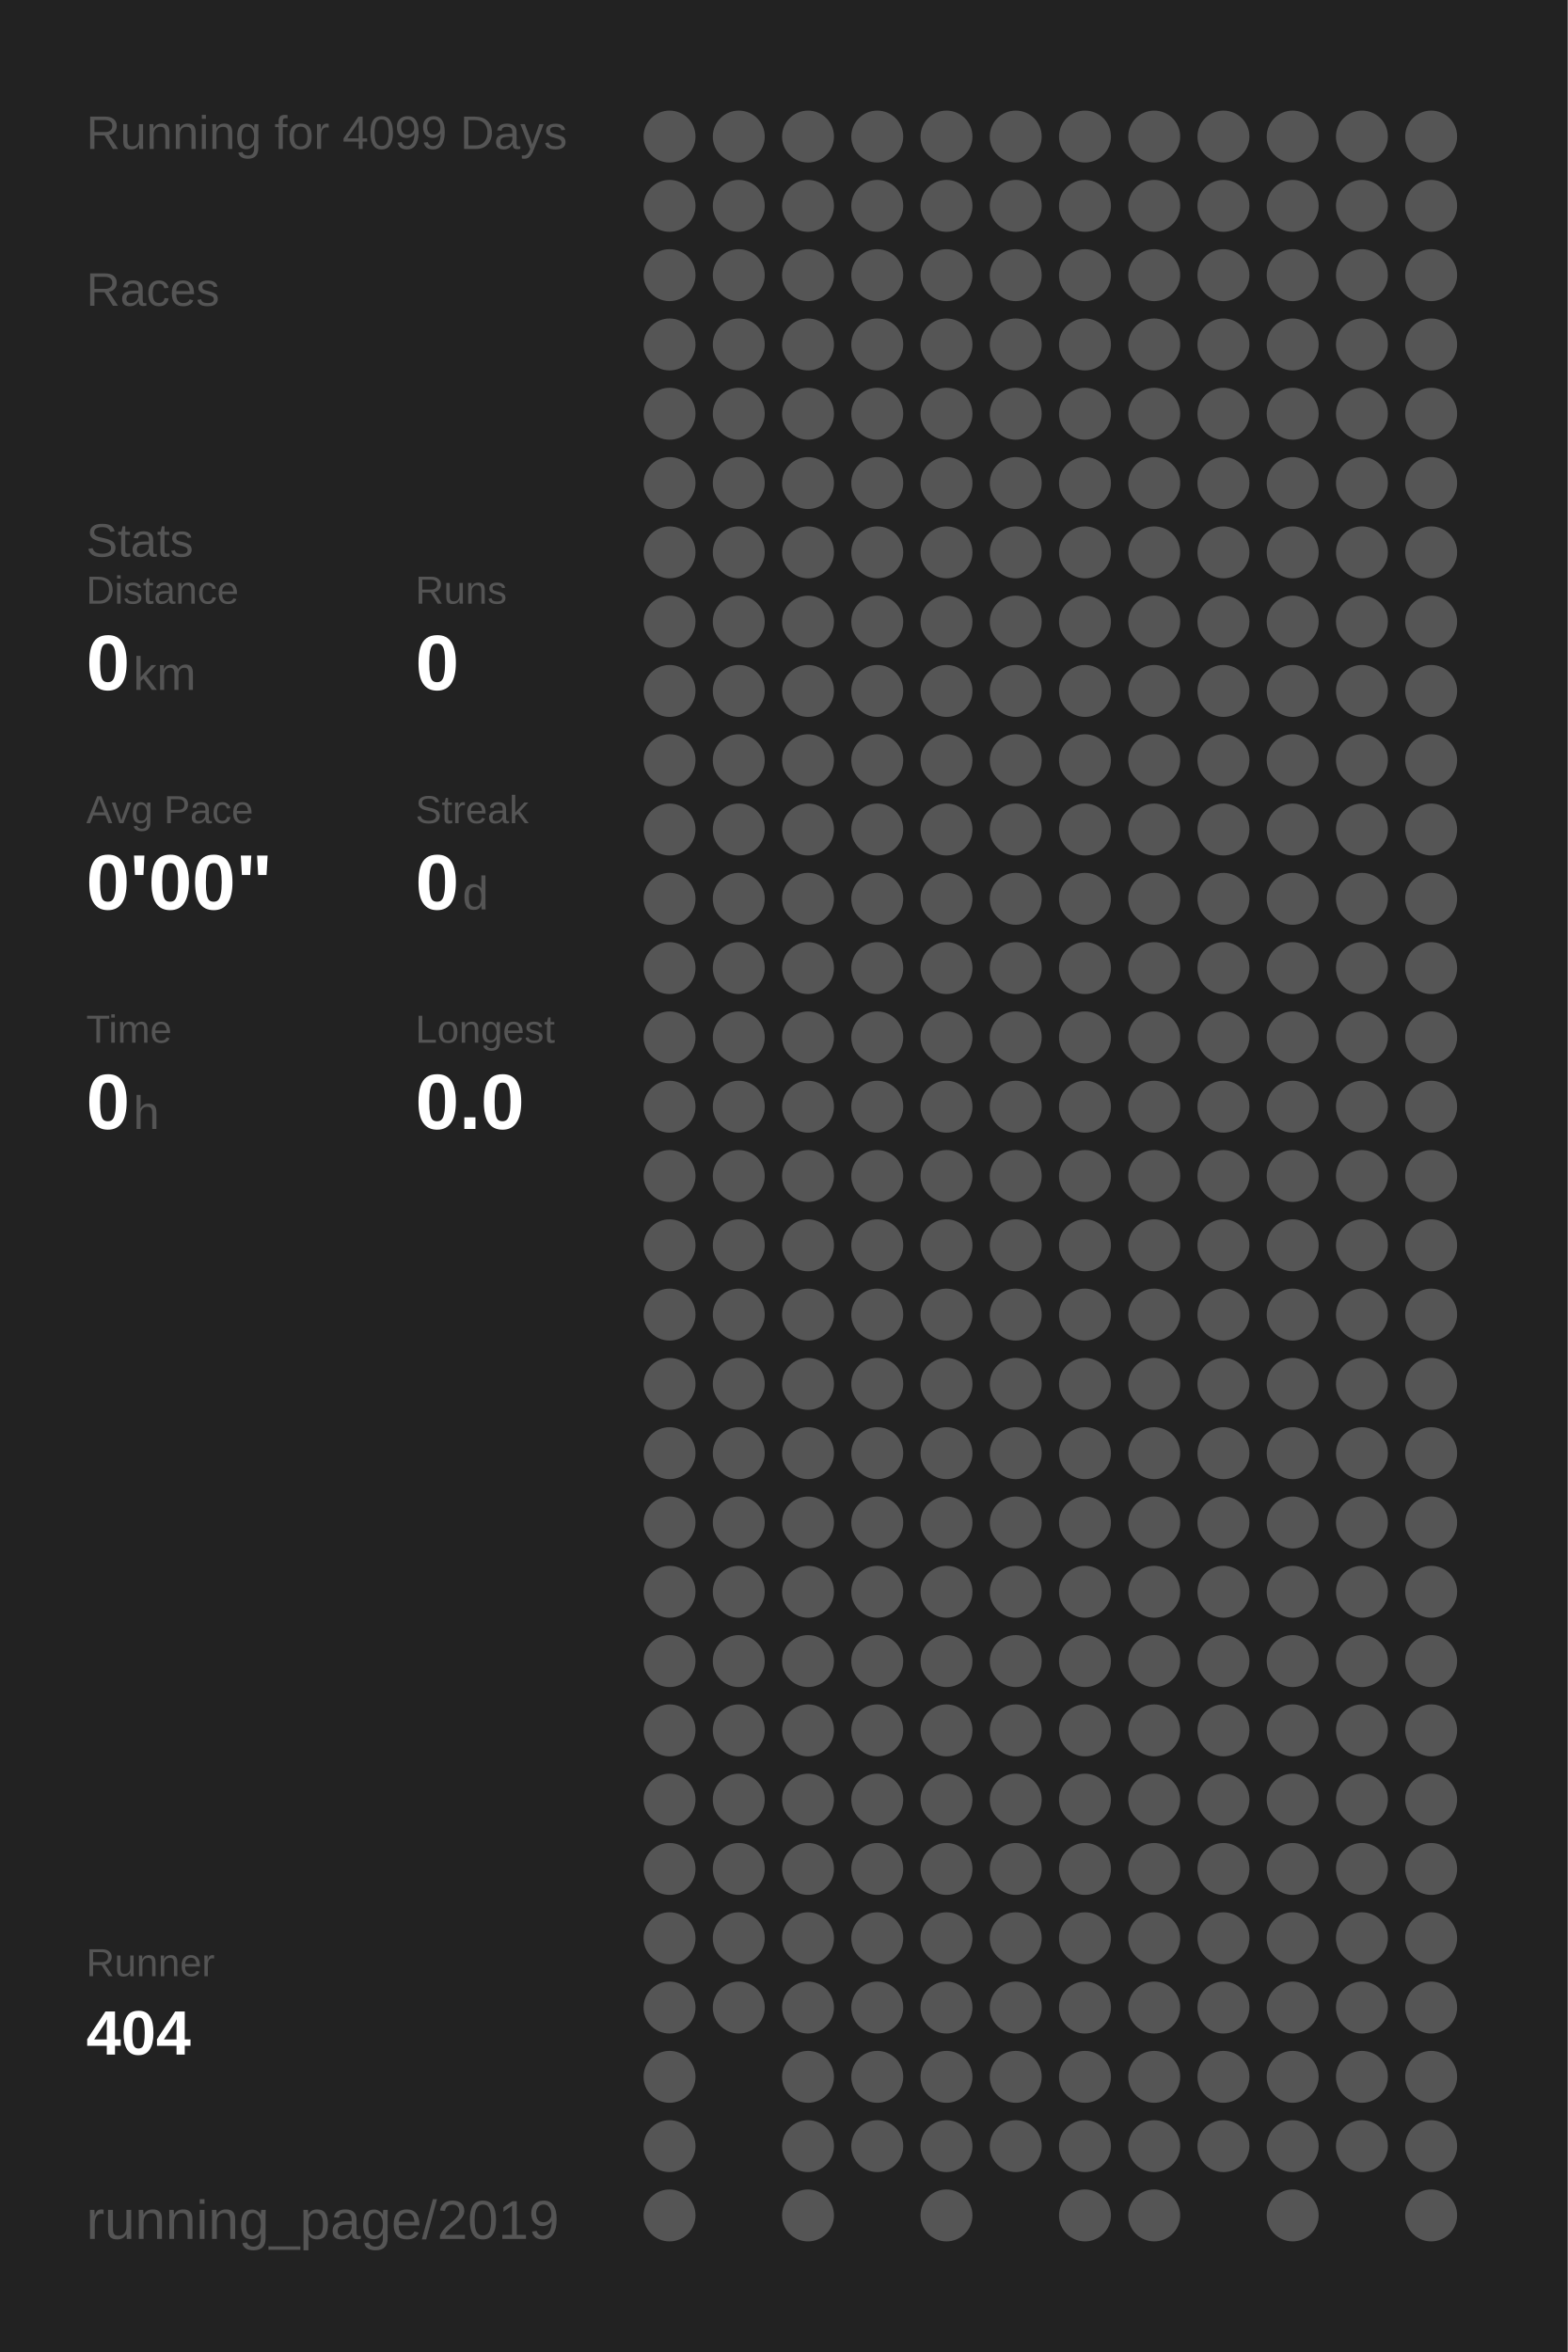
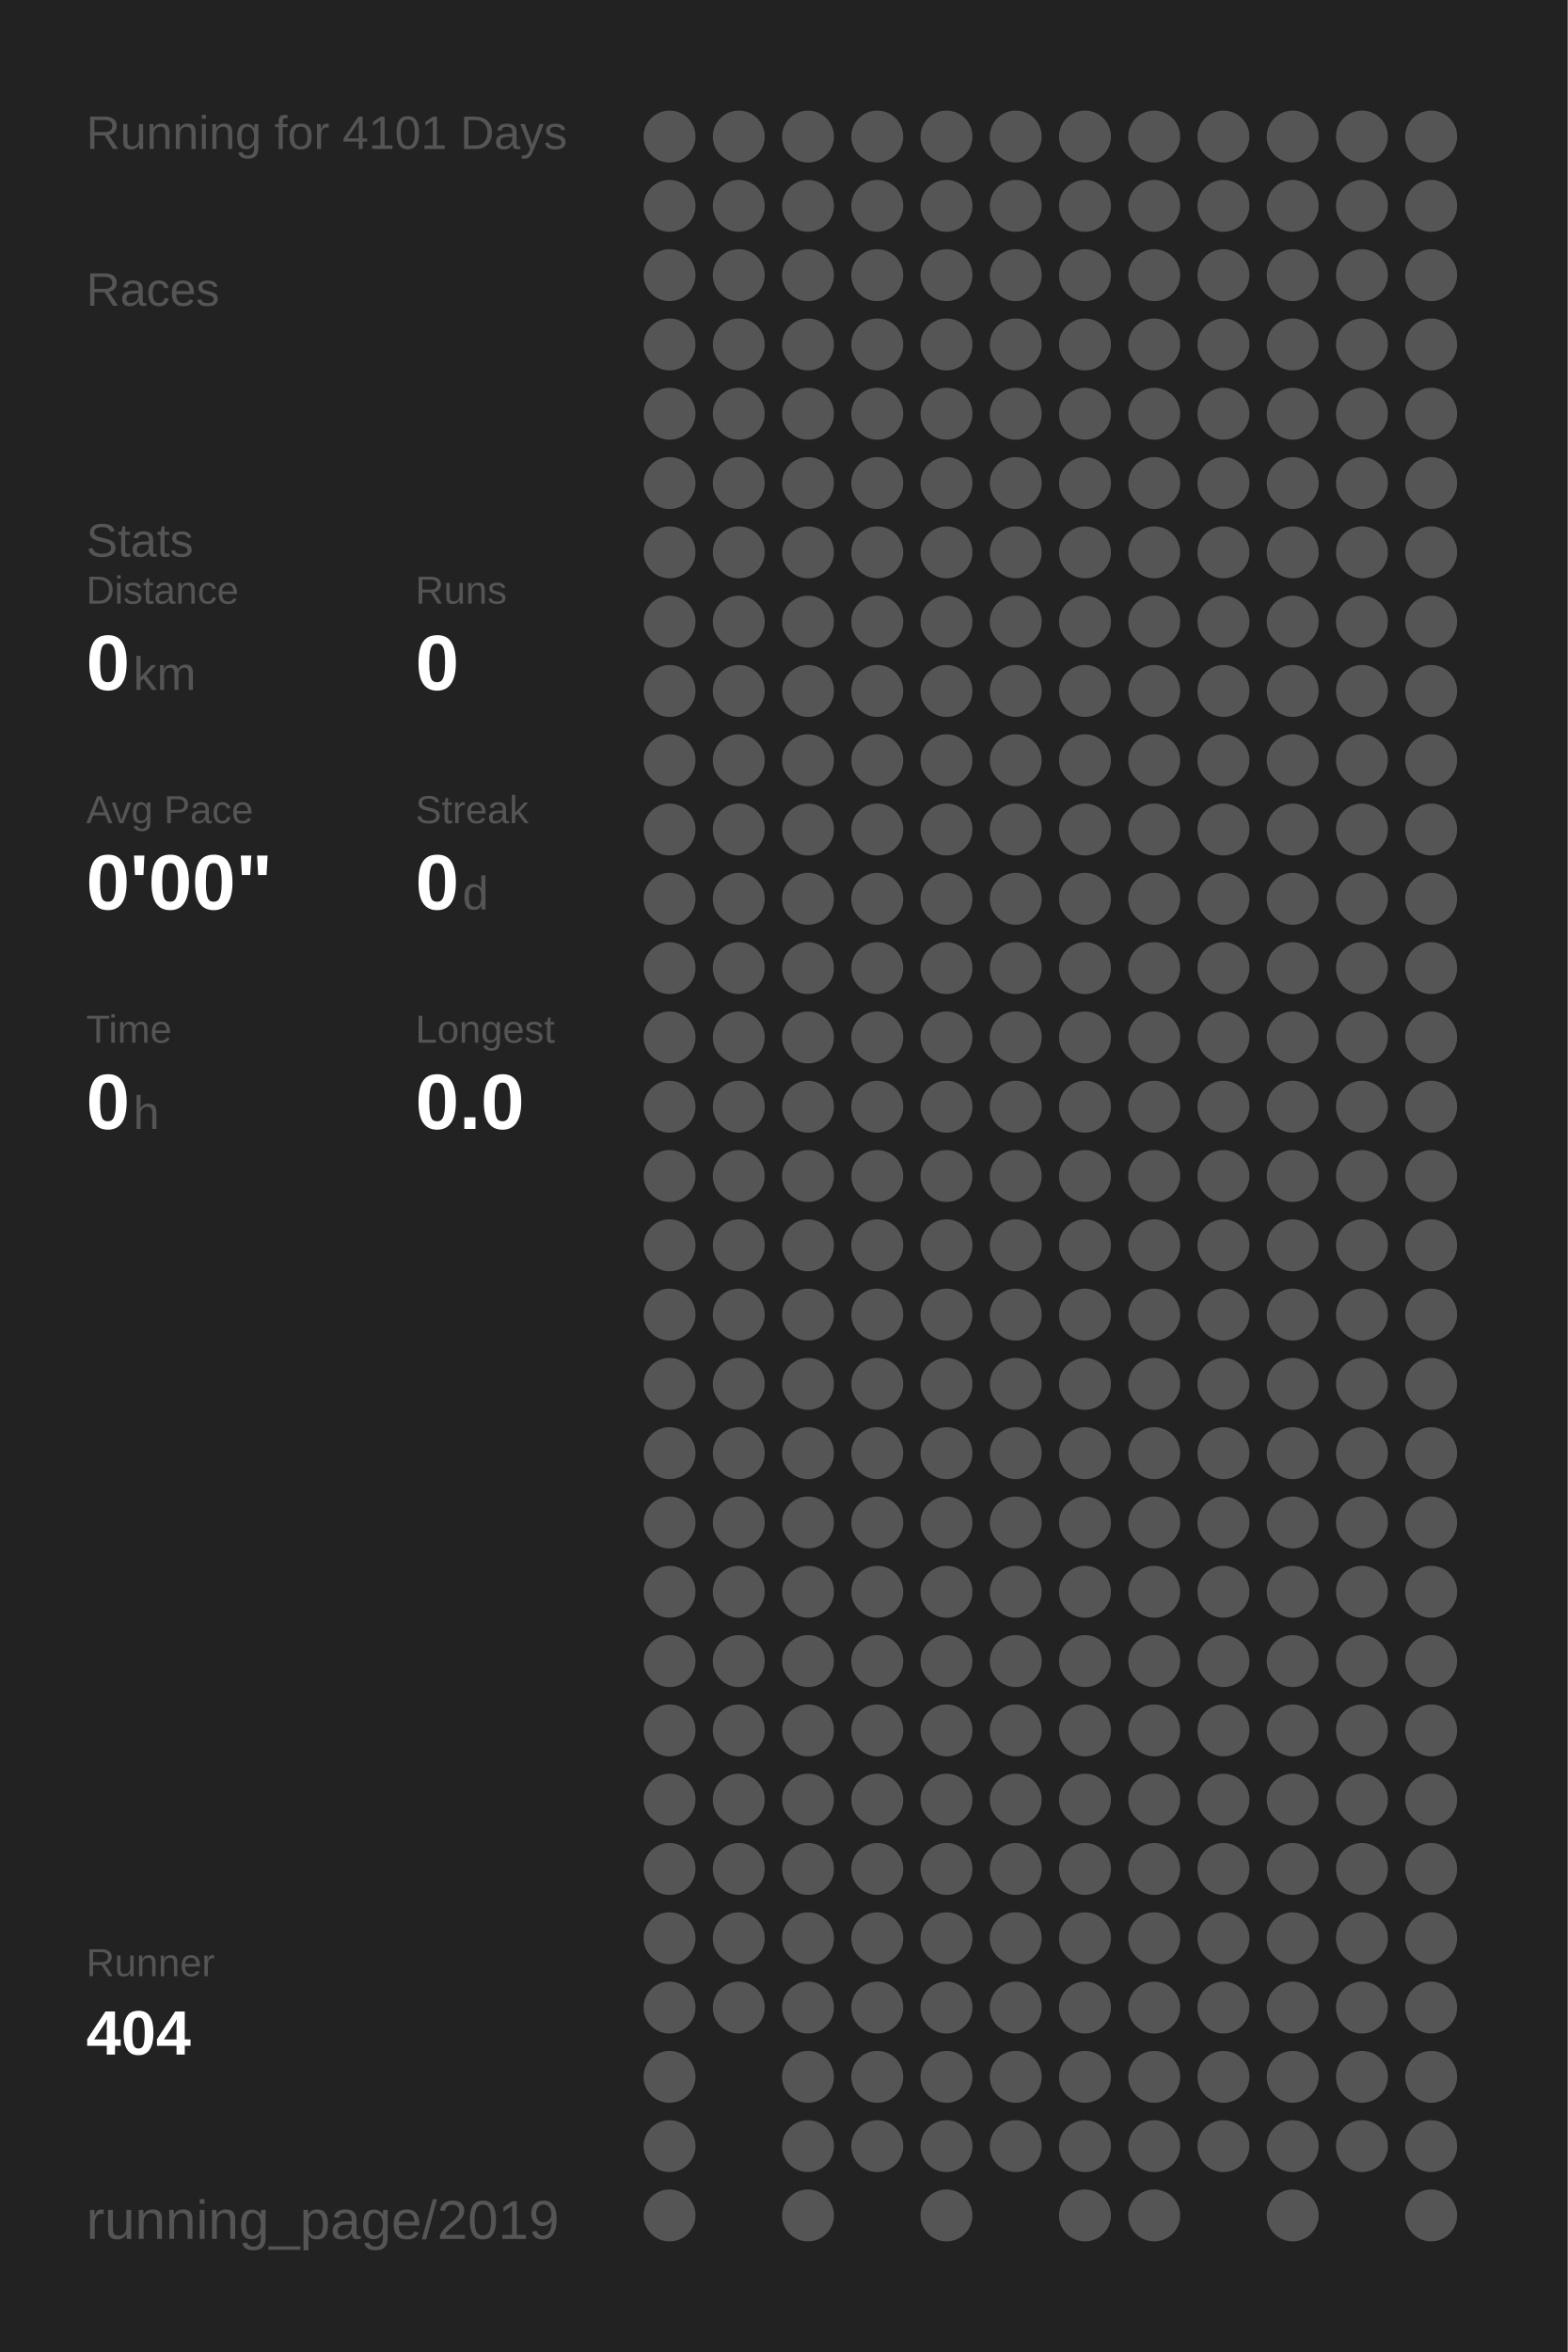
<svg xmlns="http://www.w3.org/2000/svg" baseProfile="full" height="300mm" version="1.1" viewBox="0,0,200,300" width="200mm">
  <defs />
  <rect fill="#222222" height="300" width="200" x="0" y="0" />
-   <text fill="#555555" style="font-size:6px; font-family:Arial;" x="11" y="19">Running for 4099 Days</text>
+   <text fill="#555555" style="font-size:6px; font-family:Arial;" x="11" y="19">Running for 4101 Days</text>
  <text fill="#555555" style="font-size:6px; font-family:Arial;" x="11" y="39">Races</text>
  <text fill="#555555" style="font-size:6px; font-family:Arial;" x="11" y="71">Stats</text>
  <text fill="#555555" style="font-size:5px; font-family:Arial;" x="11" y="77">Distance</text>
  <text fill="#FFFFFF" style="font-size:10px; font-family:Arial; font-weight:bold;" x="11" y="88">0</text>
  <text fill="#555555" style="font-size:6px; font-family:Arial;" x="17" y="88">km</text>
  <text fill="#555555" style="font-size:5px; font-family:Arial;" x="53" y="77">Runs</text>
  <text fill="#FFFFFF" style="font-size:10px; font-family:Arial; font-weight:bold;" x="53" y="88">0</text>
  <text fill="#555555" style="font-size:5px; font-family:Arial;" x="11" y="105">Avg Pace</text>
  <text fill="#FFFFFF" style="font-size:10px; font-family:Arial; font-weight:bold;" x="11" y="116">0'00"</text>
  <text fill="#555555" style="font-size:5px; font-family:Arial;" x="53" y="105">Streak</text>
  <text fill="#FFFFFF" style="font-size:10px; font-family:Arial; font-weight:bold;" x="53" y="116">0</text>
  <text fill="#555555" style="font-size:6px; font-family:Arial;" x="59" y="116">d</text>
  <text fill="#555555" style="font-size:5px; font-family:Arial;" x="11" y="133">Time</text>
  <text fill="#FFFFFF" style="font-size:10px; font-family:Arial; font-weight:bold;" x="11" y="144">0</text>
  <text fill="#555555" style="font-size:6px; font-family:Arial;" x="17" y="144">h</text>
  <text fill="#555555" style="font-size:5px; font-family:Arial;" x="53" y="133">Longest</text>
  <text fill="#FFFFFF" style="font-size:10px; font-family:Arial; font-weight:bold;" x="53" y="144">0.0</text>
  <text fill="#555555" style="font-size:5px; font-family:Arial;" x="11" y="252.065">Runner</text>
  <text fill="#FFFFFF" style="font-size:8px; font-family:Arial; font-weight:bold;" x="11" y="262.065">404</text>
  <text fill="#555555" style="font-size:7px; font-family:Arial;" x="11" y="285.581">running_page/2019</text>
  <circle cx="85.417" cy="17.419" fill="#555555" r="3.312" />
  <circle cx="85.417" cy="26.258" fill="#555555" r="3.312" />
  <circle cx="85.417" cy="35.097" fill="#555555" r="3.312" />
  <circle cx="85.417" cy="43.935" fill="#555555" r="3.312" />
  <circle cx="85.417" cy="52.774" fill="#555555" r="3.312" />
  <circle cx="85.417" cy="61.613" fill="#555555" r="3.312" />
  <circle cx="85.417" cy="70.452" fill="#555555" r="3.312" />
  <circle cx="85.417" cy="79.29" fill="#555555" r="3.312" />
  <circle cx="85.417" cy="88.129" fill="#555555" r="3.312" />
  <circle cx="85.417" cy="96.968" fill="#555555" r="3.312" />
  <circle cx="85.417" cy="105.806" fill="#555555" r="3.312" />
  <circle cx="85.417" cy="114.645" fill="#555555" r="3.312" />
  <circle cx="85.417" cy="123.484" fill="#555555" r="3.312" />
  <circle cx="85.417" cy="132.323" fill="#555555" r="3.312" />
  <circle cx="85.417" cy="141.161" fill="#555555" r="3.312" />
  <circle cx="85.417" cy="150" fill="#555555" r="3.312" />
  <circle cx="85.417" cy="158.839" fill="#555555" r="3.312" />
  <circle cx="85.417" cy="167.677" fill="#555555" r="3.312" />
  <circle cx="85.417" cy="176.516" fill="#555555" r="3.312" />
  <circle cx="85.417" cy="185.355" fill="#555555" r="3.312" />
  <circle cx="85.417" cy="194.194" fill="#555555" r="3.312" />
  <circle cx="85.417" cy="203.032" fill="#555555" r="3.312" />
  <circle cx="85.417" cy="211.871" fill="#555555" r="3.312" />
  <circle cx="85.417" cy="220.71" fill="#555555" r="3.312" />
  <circle cx="85.417" cy="229.548" fill="#555555" r="3.312" />
  <circle cx="85.417" cy="238.387" fill="#555555" r="3.312" />
  <circle cx="85.417" cy="247.226" fill="#555555" r="3.312" />
  <circle cx="85.417" cy="256.065" fill="#555555" r="3.312" />
  <circle cx="85.417" cy="264.903" fill="#555555" r="3.312" />
  <circle cx="85.417" cy="273.742" fill="#555555" r="3.312" />
  <circle cx="85.417" cy="282.581" fill="#555555" r="3.312" />
  <circle cx="94.25" cy="17.419" fill="#555555" r="3.312" />
  <circle cx="94.25" cy="26.258" fill="#555555" r="3.312" />
  <circle cx="94.25" cy="35.097" fill="#555555" r="3.312" />
  <circle cx="94.25" cy="43.935" fill="#555555" r="3.312" />
  <circle cx="94.25" cy="52.774" fill="#555555" r="3.312" />
  <circle cx="94.25" cy="61.613" fill="#555555" r="3.312" />
  <circle cx="94.25" cy="70.452" fill="#555555" r="3.312" />
  <circle cx="94.25" cy="79.29" fill="#555555" r="3.312" />
  <circle cx="94.25" cy="88.129" fill="#555555" r="3.312" />
  <circle cx="94.25" cy="96.968" fill="#555555" r="3.312" />
  <circle cx="94.25" cy="105.806" fill="#555555" r="3.312" />
  <circle cx="94.25" cy="114.645" fill="#555555" r="3.312" />
  <circle cx="94.25" cy="123.484" fill="#555555" r="3.312" />
  <circle cx="94.25" cy="132.323" fill="#555555" r="3.312" />
  <circle cx="94.25" cy="141.161" fill="#555555" r="3.312" />
  <circle cx="94.25" cy="150" fill="#555555" r="3.312" />
  <circle cx="94.25" cy="158.839" fill="#555555" r="3.312" />
  <circle cx="94.25" cy="167.677" fill="#555555" r="3.312" />
  <circle cx="94.25" cy="176.516" fill="#555555" r="3.312" />
  <circle cx="94.25" cy="185.355" fill="#555555" r="3.312" />
  <circle cx="94.25" cy="194.194" fill="#555555" r="3.312" />
  <circle cx="94.25" cy="203.032" fill="#555555" r="3.312" />
  <circle cx="94.25" cy="211.871" fill="#555555" r="3.312" />
  <circle cx="94.25" cy="220.71" fill="#555555" r="3.312" />
  <circle cx="94.25" cy="229.548" fill="#555555" r="3.312" />
  <circle cx="94.25" cy="238.387" fill="#555555" r="3.312" />
  <circle cx="94.25" cy="247.226" fill="#555555" r="3.312" />
  <circle cx="94.25" cy="256.065" fill="#555555" r="3.312" />
  <circle cx="103.083" cy="17.419" fill="#555555" r="3.312" />
  <circle cx="103.083" cy="26.258" fill="#555555" r="3.312" />
  <circle cx="103.083" cy="35.097" fill="#555555" r="3.312" />
  <circle cx="103.083" cy="43.935" fill="#555555" r="3.312" />
  <circle cx="103.083" cy="52.774" fill="#555555" r="3.312" />
  <circle cx="103.083" cy="61.613" fill="#555555" r="3.312" />
  <circle cx="103.083" cy="70.452" fill="#555555" r="3.312" />
  <circle cx="103.083" cy="79.29" fill="#555555" r="3.312" />
  <circle cx="103.083" cy="88.129" fill="#555555" r="3.312" />
  <circle cx="103.083" cy="96.968" fill="#555555" r="3.312" />
  <circle cx="103.083" cy="105.806" fill="#555555" r="3.312" />
  <circle cx="103.083" cy="114.645" fill="#555555" r="3.312" />
  <circle cx="103.083" cy="123.484" fill="#555555" r="3.312" />
  <circle cx="103.083" cy="132.323" fill="#555555" r="3.312" />
  <circle cx="103.083" cy="141.161" fill="#555555" r="3.312" />
  <circle cx="103.083" cy="150" fill="#555555" r="3.312" />
  <circle cx="103.083" cy="158.839" fill="#555555" r="3.312" />
  <circle cx="103.083" cy="167.677" fill="#555555" r="3.312" />
  <circle cx="103.083" cy="176.516" fill="#555555" r="3.312" />
  <circle cx="103.083" cy="185.355" fill="#555555" r="3.312" />
  <circle cx="103.083" cy="194.194" fill="#555555" r="3.312" />
  <circle cx="103.083" cy="203.032" fill="#555555" r="3.312" />
  <circle cx="103.083" cy="211.871" fill="#555555" r="3.312" />
  <circle cx="103.083" cy="220.71" fill="#555555" r="3.312" />
  <circle cx="103.083" cy="229.548" fill="#555555" r="3.312" />
  <circle cx="103.083" cy="238.387" fill="#555555" r="3.312" />
  <circle cx="103.083" cy="247.226" fill="#555555" r="3.312" />
  <circle cx="103.083" cy="256.065" fill="#555555" r="3.312" />
  <circle cx="103.083" cy="264.903" fill="#555555" r="3.312" />
  <circle cx="103.083" cy="273.742" fill="#555555" r="3.312" />
  <circle cx="103.083" cy="282.581" fill="#555555" r="3.312" />
  <circle cx="111.917" cy="17.419" fill="#555555" r="3.312" />
  <circle cx="111.917" cy="26.258" fill="#555555" r="3.312" />
  <circle cx="111.917" cy="35.097" fill="#555555" r="3.312" />
  <circle cx="111.917" cy="43.935" fill="#555555" r="3.312" />
  <circle cx="111.917" cy="52.774" fill="#555555" r="3.312" />
  <circle cx="111.917" cy="61.613" fill="#555555" r="3.312" />
  <circle cx="111.917" cy="70.452" fill="#555555" r="3.312" />
  <circle cx="111.917" cy="79.29" fill="#555555" r="3.312" />
  <circle cx="111.917" cy="88.129" fill="#555555" r="3.312" />
  <circle cx="111.917" cy="96.968" fill="#555555" r="3.312" />
  <circle cx="111.917" cy="105.806" fill="#555555" r="3.312" />
  <circle cx="111.917" cy="114.645" fill="#555555" r="3.312" />
  <circle cx="111.917" cy="123.484" fill="#555555" r="3.312" />
  <circle cx="111.917" cy="132.323" fill="#555555" r="3.312" />
  <circle cx="111.917" cy="141.161" fill="#555555" r="3.312" />
  <circle cx="111.917" cy="150" fill="#555555" r="3.312" />
  <circle cx="111.917" cy="158.839" fill="#555555" r="3.312" />
  <circle cx="111.917" cy="167.677" fill="#555555" r="3.312" />
  <circle cx="111.917" cy="176.516" fill="#555555" r="3.312" />
  <circle cx="111.917" cy="185.355" fill="#555555" r="3.312" />
  <circle cx="111.917" cy="194.194" fill="#555555" r="3.312" />
  <circle cx="111.917" cy="203.032" fill="#555555" r="3.312" />
  <circle cx="111.917" cy="211.871" fill="#555555" r="3.312" />
  <circle cx="111.917" cy="220.71" fill="#555555" r="3.312" />
  <circle cx="111.917" cy="229.548" fill="#555555" r="3.312" />
  <circle cx="111.917" cy="238.387" fill="#555555" r="3.312" />
  <circle cx="111.917" cy="247.226" fill="#555555" r="3.312" />
  <circle cx="111.917" cy="256.065" fill="#555555" r="3.312" />
  <circle cx="111.917" cy="264.903" fill="#555555" r="3.312" />
  <circle cx="111.917" cy="273.742" fill="#555555" r="3.312" />
  <circle cx="120.75" cy="17.419" fill="#555555" r="3.312" />
  <circle cx="120.75" cy="26.258" fill="#555555" r="3.312" />
  <circle cx="120.75" cy="35.097" fill="#555555" r="3.312" />
  <circle cx="120.75" cy="43.935" fill="#555555" r="3.312" />
  <circle cx="120.75" cy="52.774" fill="#555555" r="3.312" />
  <circle cx="120.75" cy="61.613" fill="#555555" r="3.312" />
  <circle cx="120.75" cy="70.452" fill="#555555" r="3.312" />
  <circle cx="120.75" cy="79.29" fill="#555555" r="3.312" />
  <circle cx="120.75" cy="88.129" fill="#555555" r="3.312" />
  <circle cx="120.75" cy="96.968" fill="#555555" r="3.312" />
  <circle cx="120.75" cy="105.806" fill="#555555" r="3.312" />
  <circle cx="120.75" cy="114.645" fill="#555555" r="3.312" />
  <circle cx="120.75" cy="123.484" fill="#555555" r="3.312" />
  <circle cx="120.75" cy="132.323" fill="#555555" r="3.312" />
  <circle cx="120.75" cy="141.161" fill="#555555" r="3.312" />
  <circle cx="120.75" cy="150" fill="#555555" r="3.312" />
  <circle cx="120.75" cy="158.839" fill="#555555" r="3.312" />
  <circle cx="120.75" cy="167.677" fill="#555555" r="3.312" />
  <circle cx="120.75" cy="176.516" fill="#555555" r="3.312" />
  <circle cx="120.75" cy="185.355" fill="#555555" r="3.312" />
  <circle cx="120.75" cy="194.194" fill="#555555" r="3.312" />
  <circle cx="120.75" cy="203.032" fill="#555555" r="3.312" />
  <circle cx="120.75" cy="211.871" fill="#555555" r="3.312" />
  <circle cx="120.75" cy="220.71" fill="#555555" r="3.312" />
  <circle cx="120.75" cy="229.548" fill="#555555" r="3.312" />
  <circle cx="120.75" cy="238.387" fill="#555555" r="3.312" />
  <circle cx="120.75" cy="247.226" fill="#555555" r="3.312" />
  <circle cx="120.75" cy="256.065" fill="#555555" r="3.312" />
  <circle cx="120.75" cy="264.903" fill="#555555" r="3.312" />
  <circle cx="120.75" cy="273.742" fill="#555555" r="3.312" />
  <circle cx="120.75" cy="282.581" fill="#555555" r="3.312" />
  <circle cx="129.583" cy="17.419" fill="#555555" r="3.312" />
  <circle cx="129.583" cy="26.258" fill="#555555" r="3.312" />
  <circle cx="129.583" cy="35.097" fill="#555555" r="3.312" />
  <circle cx="129.583" cy="43.935" fill="#555555" r="3.312" />
  <circle cx="129.583" cy="52.774" fill="#555555" r="3.312" />
  <circle cx="129.583" cy="61.613" fill="#555555" r="3.312" />
  <circle cx="129.583" cy="70.452" fill="#555555" r="3.312" />
  <circle cx="129.583" cy="79.29" fill="#555555" r="3.312" />
  <circle cx="129.583" cy="88.129" fill="#555555" r="3.312" />
  <circle cx="129.583" cy="96.968" fill="#555555" r="3.312" />
  <circle cx="129.583" cy="105.806" fill="#555555" r="3.312" />
  <circle cx="129.583" cy="114.645" fill="#555555" r="3.312" />
  <circle cx="129.583" cy="123.484" fill="#555555" r="3.312" />
  <circle cx="129.583" cy="132.323" fill="#555555" r="3.312" />
  <circle cx="129.583" cy="141.161" fill="#555555" r="3.312" />
  <circle cx="129.583" cy="150" fill="#555555" r="3.312" />
  <circle cx="129.583" cy="158.839" fill="#555555" r="3.312" />
  <circle cx="129.583" cy="167.677" fill="#555555" r="3.312" />
  <circle cx="129.583" cy="176.516" fill="#555555" r="3.312" />
  <circle cx="129.583" cy="185.355" fill="#555555" r="3.312" />
  <circle cx="129.583" cy="194.194" fill="#555555" r="3.312" />
  <circle cx="129.583" cy="203.032" fill="#555555" r="3.312" />
  <circle cx="129.583" cy="211.871" fill="#555555" r="3.312" />
  <circle cx="129.583" cy="220.71" fill="#555555" r="3.312" />
  <circle cx="129.583" cy="229.548" fill="#555555" r="3.312" />
  <circle cx="129.583" cy="238.387" fill="#555555" r="3.312" />
  <circle cx="129.583" cy="247.226" fill="#555555" r="3.312" />
  <circle cx="129.583" cy="256.065" fill="#555555" r="3.312" />
  <circle cx="129.583" cy="264.903" fill="#555555" r="3.312" />
  <circle cx="129.583" cy="273.742" fill="#555555" r="3.312" />
  <circle cx="138.417" cy="17.419" fill="#555555" r="3.312" />
  <circle cx="138.417" cy="26.258" fill="#555555" r="3.312" />
  <circle cx="138.417" cy="35.097" fill="#555555" r="3.312" />
  <circle cx="138.417" cy="43.935" fill="#555555" r="3.312" />
  <circle cx="138.417" cy="52.774" fill="#555555" r="3.312" />
  <circle cx="138.417" cy="61.613" fill="#555555" r="3.312" />
  <circle cx="138.417" cy="70.452" fill="#555555" r="3.312" />
  <circle cx="138.417" cy="79.29" fill="#555555" r="3.312" />
  <circle cx="138.417" cy="88.129" fill="#555555" r="3.312" />
  <circle cx="138.417" cy="96.968" fill="#555555" r="3.312" />
  <circle cx="138.417" cy="105.806" fill="#555555" r="3.312" />
  <circle cx="138.417" cy="114.645" fill="#555555" r="3.312" />
  <circle cx="138.417" cy="123.484" fill="#555555" r="3.312" />
  <circle cx="138.417" cy="132.323" fill="#555555" r="3.312" />
  <circle cx="138.417" cy="141.161" fill="#555555" r="3.312" />
  <circle cx="138.417" cy="150" fill="#555555" r="3.312" />
  <circle cx="138.417" cy="158.839" fill="#555555" r="3.312" />
  <circle cx="138.417" cy="167.677" fill="#555555" r="3.312" />
  <circle cx="138.417" cy="176.516" fill="#555555" r="3.312" />
  <circle cx="138.417" cy="185.355" fill="#555555" r="3.312" />
  <circle cx="138.417" cy="194.194" fill="#555555" r="3.312" />
  <circle cx="138.417" cy="203.032" fill="#555555" r="3.312" />
  <circle cx="138.417" cy="211.871" fill="#555555" r="3.312" />
  <circle cx="138.417" cy="220.71" fill="#555555" r="3.312" />
  <circle cx="138.417" cy="229.548" fill="#555555" r="3.312" />
  <circle cx="138.417" cy="238.387" fill="#555555" r="3.312" />
  <circle cx="138.417" cy="247.226" fill="#555555" r="3.312" />
  <circle cx="138.417" cy="256.065" fill="#555555" r="3.312" />
  <circle cx="138.417" cy="264.903" fill="#555555" r="3.312" />
  <circle cx="138.417" cy="273.742" fill="#555555" r="3.312" />
  <circle cx="138.417" cy="282.581" fill="#555555" r="3.312" />
  <circle cx="147.25" cy="17.419" fill="#555555" r="3.312" />
  <circle cx="147.25" cy="26.258" fill="#555555" r="3.312" />
  <circle cx="147.25" cy="35.097" fill="#555555" r="3.312" />
  <circle cx="147.25" cy="43.935" fill="#555555" r="3.312" />
  <circle cx="147.25" cy="52.774" fill="#555555" r="3.312" />
  <circle cx="147.25" cy="61.613" fill="#555555" r="3.312" />
  <circle cx="147.25" cy="70.452" fill="#555555" r="3.312" />
  <circle cx="147.25" cy="79.29" fill="#555555" r="3.312" />
  <circle cx="147.25" cy="88.129" fill="#555555" r="3.312" />
  <circle cx="147.25" cy="96.968" fill="#555555" r="3.312" />
  <circle cx="147.25" cy="105.806" fill="#555555" r="3.312" />
  <circle cx="147.25" cy="114.645" fill="#555555" r="3.312" />
  <circle cx="147.25" cy="123.484" fill="#555555" r="3.312" />
  <circle cx="147.25" cy="132.323" fill="#555555" r="3.312" />
  <circle cx="147.25" cy="141.161" fill="#555555" r="3.312" />
  <circle cx="147.25" cy="150" fill="#555555" r="3.312" />
  <circle cx="147.25" cy="158.839" fill="#555555" r="3.312" />
  <circle cx="147.25" cy="167.677" fill="#555555" r="3.312" />
  <circle cx="147.25" cy="176.516" fill="#555555" r="3.312" />
  <circle cx="147.25" cy="185.355" fill="#555555" r="3.312" />
  <circle cx="147.25" cy="194.194" fill="#555555" r="3.312" />
  <circle cx="147.25" cy="203.032" fill="#555555" r="3.312" />
  <circle cx="147.25" cy="211.871" fill="#555555" r="3.312" />
  <circle cx="147.25" cy="220.71" fill="#555555" r="3.312" />
  <circle cx="147.25" cy="229.548" fill="#555555" r="3.312" />
  <circle cx="147.25" cy="238.387" fill="#555555" r="3.312" />
  <circle cx="147.25" cy="247.226" fill="#555555" r="3.312" />
  <circle cx="147.25" cy="256.065" fill="#555555" r="3.312" />
  <circle cx="147.25" cy="264.903" fill="#555555" r="3.312" />
  <circle cx="147.25" cy="273.742" fill="#555555" r="3.312" />
  <circle cx="147.25" cy="282.581" fill="#555555" r="3.312" />
  <circle cx="156.083" cy="17.419" fill="#555555" r="3.312" />
  <circle cx="156.083" cy="26.258" fill="#555555" r="3.312" />
  <circle cx="156.083" cy="35.097" fill="#555555" r="3.312" />
  <circle cx="156.083" cy="43.935" fill="#555555" r="3.312" />
  <circle cx="156.083" cy="52.774" fill="#555555" r="3.312" />
  <circle cx="156.083" cy="61.613" fill="#555555" r="3.312" />
  <circle cx="156.083" cy="70.452" fill="#555555" r="3.312" />
  <circle cx="156.083" cy="79.29" fill="#555555" r="3.312" />
  <circle cx="156.083" cy="88.129" fill="#555555" r="3.312" />
  <circle cx="156.083" cy="96.968" fill="#555555" r="3.312" />
  <circle cx="156.083" cy="105.806" fill="#555555" r="3.312" />
  <circle cx="156.083" cy="114.645" fill="#555555" r="3.312" />
  <circle cx="156.083" cy="123.484" fill="#555555" r="3.312" />
  <circle cx="156.083" cy="132.323" fill="#555555" r="3.312" />
  <circle cx="156.083" cy="141.161" fill="#555555" r="3.312" />
  <circle cx="156.083" cy="150" fill="#555555" r="3.312" />
  <circle cx="156.083" cy="158.839" fill="#555555" r="3.312" />
  <circle cx="156.083" cy="167.677" fill="#555555" r="3.312" />
  <circle cx="156.083" cy="176.516" fill="#555555" r="3.312" />
  <circle cx="156.083" cy="185.355" fill="#555555" r="3.312" />
  <circle cx="156.083" cy="194.194" fill="#555555" r="3.312" />
  <circle cx="156.083" cy="203.032" fill="#555555" r="3.312" />
  <circle cx="156.083" cy="211.871" fill="#555555" r="3.312" />
  <circle cx="156.083" cy="220.71" fill="#555555" r="3.312" />
  <circle cx="156.083" cy="229.548" fill="#555555" r="3.312" />
  <circle cx="156.083" cy="238.387" fill="#555555" r="3.312" />
  <circle cx="156.083" cy="247.226" fill="#555555" r="3.312" />
  <circle cx="156.083" cy="256.065" fill="#555555" r="3.312" />
  <circle cx="156.083" cy="264.903" fill="#555555" r="3.312" />
  <circle cx="156.083" cy="273.742" fill="#555555" r="3.312" />
  <circle cx="164.917" cy="17.419" fill="#555555" r="3.312" />
  <circle cx="164.917" cy="26.258" fill="#555555" r="3.312" />
  <circle cx="164.917" cy="35.097" fill="#555555" r="3.312" />
  <circle cx="164.917" cy="43.935" fill="#555555" r="3.312" />
  <circle cx="164.917" cy="52.774" fill="#555555" r="3.312" />
  <circle cx="164.917" cy="61.613" fill="#555555" r="3.312" />
  <circle cx="164.917" cy="70.452" fill="#555555" r="3.312" />
  <circle cx="164.917" cy="79.29" fill="#555555" r="3.312" />
  <circle cx="164.917" cy="88.129" fill="#555555" r="3.312" />
  <circle cx="164.917" cy="96.968" fill="#555555" r="3.312" />
  <circle cx="164.917" cy="105.806" fill="#555555" r="3.312" />
  <circle cx="164.917" cy="114.645" fill="#555555" r="3.312" />
  <circle cx="164.917" cy="123.484" fill="#555555" r="3.312" />
  <circle cx="164.917" cy="132.323" fill="#555555" r="3.312" />
  <circle cx="164.917" cy="141.161" fill="#555555" r="3.312" />
  <circle cx="164.917" cy="150" fill="#555555" r="3.312" />
  <circle cx="164.917" cy="158.839" fill="#555555" r="3.312" />
  <circle cx="164.917" cy="167.677" fill="#555555" r="3.312" />
  <circle cx="164.917" cy="176.516" fill="#555555" r="3.312" />
  <circle cx="164.917" cy="185.355" fill="#555555" r="3.312" />
  <circle cx="164.917" cy="194.194" fill="#555555" r="3.312" />
  <circle cx="164.917" cy="203.032" fill="#555555" r="3.312" />
  <circle cx="164.917" cy="211.871" fill="#555555" r="3.312" />
  <circle cx="164.917" cy="220.71" fill="#555555" r="3.312" />
  <circle cx="164.917" cy="229.548" fill="#555555" r="3.312" />
  <circle cx="164.917" cy="238.387" fill="#555555" r="3.312" />
  <circle cx="164.917" cy="247.226" fill="#555555" r="3.312" />
  <circle cx="164.917" cy="256.065" fill="#555555" r="3.312" />
  <circle cx="164.917" cy="264.903" fill="#555555" r="3.312" />
  <circle cx="164.917" cy="273.742" fill="#555555" r="3.312" />
  <circle cx="164.917" cy="282.581" fill="#555555" r="3.312" />
  <circle cx="173.75" cy="17.419" fill="#555555" r="3.312" />
  <circle cx="173.75" cy="26.258" fill="#555555" r="3.312" />
  <circle cx="173.75" cy="35.097" fill="#555555" r="3.312" />
  <circle cx="173.75" cy="43.935" fill="#555555" r="3.312" />
  <circle cx="173.75" cy="52.774" fill="#555555" r="3.312" />
  <circle cx="173.75" cy="61.613" fill="#555555" r="3.312" />
  <circle cx="173.75" cy="70.452" fill="#555555" r="3.312" />
  <circle cx="173.75" cy="79.29" fill="#555555" r="3.312" />
  <circle cx="173.75" cy="88.129" fill="#555555" r="3.312" />
  <circle cx="173.75" cy="96.968" fill="#555555" r="3.312" />
  <circle cx="173.75" cy="105.806" fill="#555555" r="3.312" />
  <circle cx="173.75" cy="114.645" fill="#555555" r="3.312" />
  <circle cx="173.75" cy="123.484" fill="#555555" r="3.312" />
  <circle cx="173.75" cy="132.323" fill="#555555" r="3.312" />
  <circle cx="173.75" cy="141.161" fill="#555555" r="3.312" />
  <circle cx="173.75" cy="150" fill="#555555" r="3.312" />
  <circle cx="173.75" cy="158.839" fill="#555555" r="3.312" />
  <circle cx="173.75" cy="167.677" fill="#555555" r="3.312" />
  <circle cx="173.75" cy="176.516" fill="#555555" r="3.312" />
  <circle cx="173.75" cy="185.355" fill="#555555" r="3.312" />
  <circle cx="173.75" cy="194.194" fill="#555555" r="3.312" />
  <circle cx="173.75" cy="203.032" fill="#555555" r="3.312" />
  <circle cx="173.75" cy="211.871" fill="#555555" r="3.312" />
  <circle cx="173.75" cy="220.71" fill="#555555" r="3.312" />
  <circle cx="173.75" cy="229.548" fill="#555555" r="3.312" />
  <circle cx="173.75" cy="238.387" fill="#555555" r="3.312" />
  <circle cx="173.75" cy="247.226" fill="#555555" r="3.312" />
  <circle cx="173.75" cy="256.065" fill="#555555" r="3.312" />
  <circle cx="173.75" cy="264.903" fill="#555555" r="3.312" />
  <circle cx="173.75" cy="273.742" fill="#555555" r="3.312" />
  <circle cx="182.583" cy="17.419" fill="#555555" r="3.312" />
  <circle cx="182.583" cy="26.258" fill="#555555" r="3.312" />
  <circle cx="182.583" cy="35.097" fill="#555555" r="3.312" />
  <circle cx="182.583" cy="43.935" fill="#555555" r="3.312" />
  <circle cx="182.583" cy="52.774" fill="#555555" r="3.312" />
  <circle cx="182.583" cy="61.613" fill="#555555" r="3.312" />
  <circle cx="182.583" cy="70.452" fill="#555555" r="3.312" />
  <circle cx="182.583" cy="79.29" fill="#555555" r="3.312" />
  <circle cx="182.583" cy="88.129" fill="#555555" r="3.312" />
  <circle cx="182.583" cy="96.968" fill="#555555" r="3.312" />
  <circle cx="182.583" cy="105.806" fill="#555555" r="3.312" />
  <circle cx="182.583" cy="114.645" fill="#555555" r="3.312" />
  <circle cx="182.583" cy="123.484" fill="#555555" r="3.312" />
  <circle cx="182.583" cy="132.323" fill="#555555" r="3.312" />
  <circle cx="182.583" cy="141.161" fill="#555555" r="3.312" />
  <circle cx="182.583" cy="150" fill="#555555" r="3.312" />
  <circle cx="182.583" cy="158.839" fill="#555555" r="3.312" />
  <circle cx="182.583" cy="167.677" fill="#555555" r="3.312" />
  <circle cx="182.583" cy="176.516" fill="#555555" r="3.312" />
  <circle cx="182.583" cy="185.355" fill="#555555" r="3.312" />
  <circle cx="182.583" cy="194.194" fill="#555555" r="3.312" />
  <circle cx="182.583" cy="203.032" fill="#555555" r="3.312" />
  <circle cx="182.583" cy="211.871" fill="#555555" r="3.312" />
  <circle cx="182.583" cy="220.71" fill="#555555" r="3.312" />
  <circle cx="182.583" cy="229.548" fill="#555555" r="3.312" />
  <circle cx="182.583" cy="238.387" fill="#555555" r="3.312" />
  <circle cx="182.583" cy="247.226" fill="#555555" r="3.312" />
  <circle cx="182.583" cy="256.065" fill="#555555" r="3.312" />
  <circle cx="182.583" cy="264.903" fill="#555555" r="3.312" />
  <circle cx="182.583" cy="273.742" fill="#555555" r="3.312" />
  <circle cx="182.583" cy="282.581" fill="#555555" r="3.312" />
</svg>
